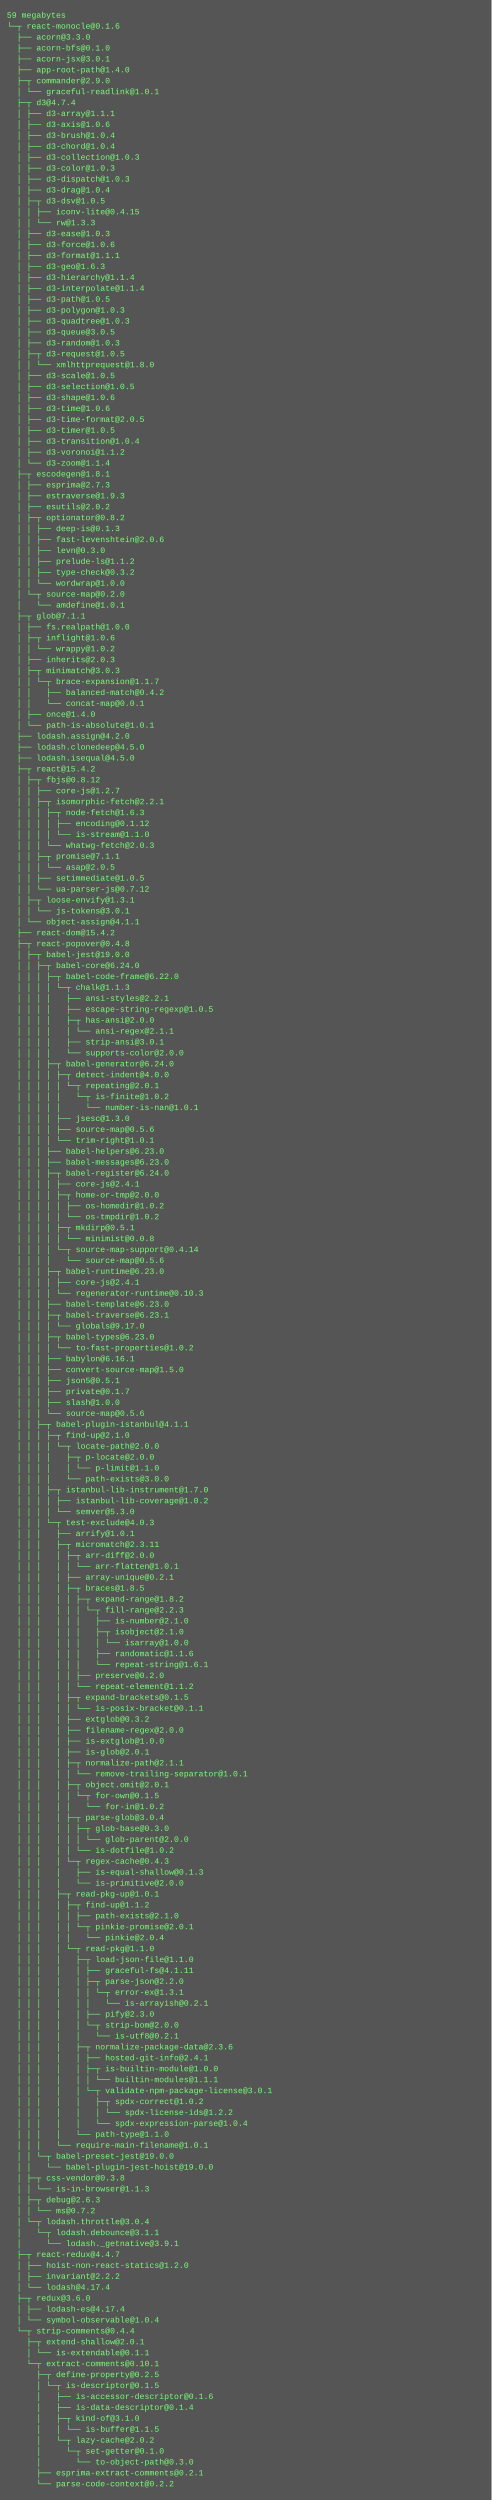
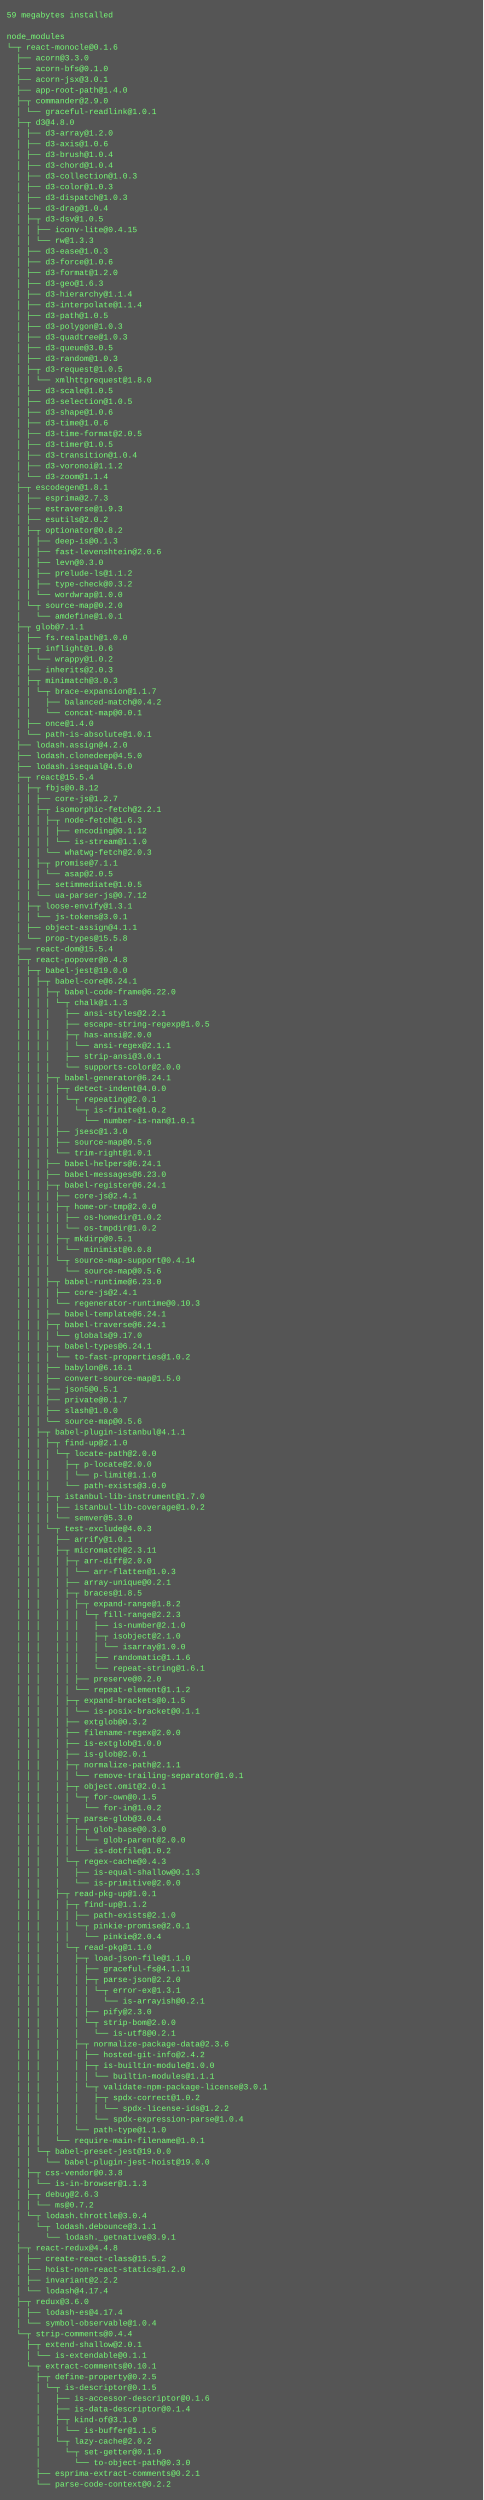
- <svg xmlns="http://www.w3.org/2000/svg" height="3662" width="720">
-   <rect height="3662" fill="#555" width="720" />
+ <svg xmlns="http://www.w3.org/2000/svg" height="3726" width="720">
+   <rect height="3726" fill="#555" width="720" />
  <text fill="#7f7" font-family="Courier New" font-size="12" xml:space="preserve">
-     <tspan x="10" y="26">59 megabytes</tspan>
-     <tspan x="10" y="42">└─┬ react-monocle@0.1.6 </tspan>
-     <tspan x="10" y="58">  ├── acorn@3.3.0 </tspan>
-     <tspan x="10" y="74">  ├── acorn-bfs@0.1.0 </tspan>
-     <tspan x="10" y="90">  ├── acorn-jsx@3.0.1 </tspan>
-     <tspan x="10" y="106">  ├── app-root-path@1.4.0 </tspan>
-     <tspan x="10" y="122">  ├─┬ commander@2.9.0 </tspan>
-     <tspan x="10" y="138">  │ └── graceful-readlink@1.0.1 </tspan>
-     <tspan x="10" y="154">  ├─┬ d3@4.7.4 </tspan>
-     <tspan x="10" y="170">  │ ├── d3-array@1.1.1 </tspan>
-     <tspan x="10" y="186">  │ ├── d3-axis@1.0.6 </tspan>
-     <tspan x="10" y="202">  │ ├── d3-brush@1.0.4 </tspan>
-     <tspan x="10" y="218">  │ ├── d3-chord@1.0.4 </tspan>
-     <tspan x="10" y="234">  │ ├── d3-collection@1.0.3 </tspan>
-     <tspan x="10" y="250">  │ ├── d3-color@1.0.3 </tspan>
-     <tspan x="10" y="266">  │ ├── d3-dispatch@1.0.3 </tspan>
-     <tspan x="10" y="282">  │ ├── d3-drag@1.0.4 </tspan>
-     <tspan x="10" y="298">  │ ├─┬ d3-dsv@1.0.5 </tspan>
-     <tspan x="10" y="314">  │ │ ├── iconv-lite@0.4.15 </tspan>
-     <tspan x="10" y="330">  │ │ └── rw@1.3.3 </tspan>
-     <tspan x="10" y="346">  │ ├── d3-ease@1.0.3 </tspan>
-     <tspan x="10" y="362">  │ ├── d3-force@1.0.6 </tspan>
-     <tspan x="10" y="378">  │ ├── d3-format@1.1.1 </tspan>
-     <tspan x="10" y="394">  │ ├── d3-geo@1.6.3 </tspan>
-     <tspan x="10" y="410">  │ ├── d3-hierarchy@1.1.4 </tspan>
-     <tspan x="10" y="426">  │ ├── d3-interpolate@1.1.4 </tspan>
-     <tspan x="10" y="442">  │ ├── d3-path@1.0.5 </tspan>
-     <tspan x="10" y="458">  │ ├── d3-polygon@1.0.3 </tspan>
-     <tspan x="10" y="474">  │ ├── d3-quadtree@1.0.3 </tspan>
-     <tspan x="10" y="490">  │ ├── d3-queue@3.0.5 </tspan>
-     <tspan x="10" y="506">  │ ├── d3-random@1.0.3 </tspan>
-     <tspan x="10" y="522">  │ ├─┬ d3-request@1.0.5 </tspan>
-     <tspan x="10" y="538">  │ │ └── xmlhttprequest@1.8.0 </tspan>
-     <tspan x="10" y="554">  │ ├── d3-scale@1.0.5 </tspan>
-     <tspan x="10" y="570">  │ ├── d3-selection@1.0.5 </tspan>
-     <tspan x="10" y="586">  │ ├── d3-shape@1.0.6 </tspan>
-     <tspan x="10" y="602">  │ ├── d3-time@1.0.6 </tspan>
-     <tspan x="10" y="618">  │ ├── d3-time-format@2.0.5 </tspan>
-     <tspan x="10" y="634">  │ ├── d3-timer@1.0.5 </tspan>
-     <tspan x="10" y="650">  │ ├── d3-transition@1.0.4 </tspan>
-     <tspan x="10" y="666">  │ ├── d3-voronoi@1.1.2 </tspan>
-     <tspan x="10" y="682">  │ └── d3-zoom@1.1.4 </tspan>
-     <tspan x="10" y="698">  ├─┬ escodegen@1.8.1 </tspan>
-     <tspan x="10" y="714">  │ ├── esprima@2.7.3 </tspan>
-     <tspan x="10" y="730">  │ ├── estraverse@1.9.3 </tspan>
-     <tspan x="10" y="746">  │ ├── esutils@2.0.2 </tspan>
-     <tspan x="10" y="762">  │ ├─┬ optionator@0.8.2 </tspan>
-     <tspan x="10" y="778">  │ │ ├── deep-is@0.1.3 </tspan>
-     <tspan x="10" y="794">  │ │ ├── fast-levenshtein@2.0.6 </tspan>
-     <tspan x="10" y="810">  │ │ ├── levn@0.3.0 </tspan>
-     <tspan x="10" y="826">  │ │ ├── prelude-ls@1.1.2 </tspan>
-     <tspan x="10" y="842">  │ │ ├── type-check@0.3.2 </tspan>
-     <tspan x="10" y="858">  │ │ └── wordwrap@1.0.0 </tspan>
-     <tspan x="10" y="874">  │ └─┬ source-map@0.2.0 </tspan>
-     <tspan x="10" y="890">  │   └── amdefine@1.0.1 </tspan>
-     <tspan x="10" y="906">  ├─┬ glob@7.1.1 </tspan>
-     <tspan x="10" y="922">  │ ├── fs.realpath@1.0.0 </tspan>
-     <tspan x="10" y="938">  │ ├─┬ inflight@1.0.6 </tspan>
-     <tspan x="10" y="954">  │ │ └── wrappy@1.0.2 </tspan>
-     <tspan x="10" y="970">  │ ├── inherits@2.0.3 </tspan>
-     <tspan x="10" y="986">  │ ├─┬ minimatch@3.0.3 </tspan>
-     <tspan x="10" y="1002">  │ │ └─┬ brace-expansion@1.1.7 </tspan>
-     <tspan x="10" y="1018">  │ │   ├── balanced-match@0.4.2 </tspan>
-     <tspan x="10" y="1034">  │ │   └── concat-map@0.0.1 </tspan>
-     <tspan x="10" y="1050">  │ ├── once@1.4.0 </tspan>
-     <tspan x="10" y="1066">  │ └── path-is-absolute@1.0.1 </tspan>
-     <tspan x="10" y="1082">  ├── lodash.assign@4.2.0 </tspan>
-     <tspan x="10" y="1098">  ├── lodash.clonedeep@4.5.0 </tspan>
-     <tspan x="10" y="1114">  ├── lodash.isequal@4.5.0 </tspan>
-     <tspan x="10" y="1130">  ├─┬ react@15.4.2 </tspan>
-     <tspan x="10" y="1146">  │ ├─┬ fbjs@0.8.12 </tspan>
-     <tspan x="10" y="1162">  │ │ ├── core-js@1.2.7 </tspan>
-     <tspan x="10" y="1178">  │ │ ├─┬ isomorphic-fetch@2.2.1 </tspan>
-     <tspan x="10" y="1194">  │ │ │ ├─┬ node-fetch@1.6.3 </tspan>
-     <tspan x="10" y="1210">  │ │ │ │ ├── encoding@0.1.12 </tspan>
-     <tspan x="10" y="1226">  │ │ │ │ └── is-stream@1.1.0 </tspan>
-     <tspan x="10" y="1242">  │ │ │ └── whatwg-fetch@2.0.3 </tspan>
-     <tspan x="10" y="1258">  │ │ ├─┬ promise@7.1.1 </tspan>
-     <tspan x="10" y="1274">  │ │ │ └── asap@2.0.5 </tspan>
-     <tspan x="10" y="1290">  │ │ ├── setimmediate@1.0.5 </tspan>
-     <tspan x="10" y="1306">  │ │ └── ua-parser-js@0.7.12 </tspan>
-     <tspan x="10" y="1322">  │ ├─┬ loose-envify@1.3.1 </tspan>
-     <tspan x="10" y="1338">  │ │ └── js-tokens@3.0.1 </tspan>
-     <tspan x="10" y="1354">  │ └── object-assign@4.1.1 </tspan>
-     <tspan x="10" y="1370">  ├── react-dom@15.4.2 </tspan>
-     <tspan x="10" y="1386">  ├─┬ react-popover@0.4.8 </tspan>
-     <tspan x="10" y="1402">  │ ├─┬ babel-jest@19.0.0 </tspan>
-     <tspan x="10" y="1418">  │ │ ├─┬ babel-core@6.24.0 </tspan>
-     <tspan x="10" y="1434">  │ │ │ ├─┬ babel-code-frame@6.22.0 </tspan>
-     <tspan x="10" y="1450">  │ │ │ │ └─┬ chalk@1.1.3 </tspan>
-     <tspan x="10" y="1466">  │ │ │ │   ├── ansi-styles@2.2.1 </tspan>
-     <tspan x="10" y="1482">  │ │ │ │   ├── escape-string-regexp@1.0.5 </tspan>
-     <tspan x="10" y="1498">  │ │ │ │   ├─┬ has-ansi@2.0.0 </tspan>
-     <tspan x="10" y="1514">  │ │ │ │   │ └── ansi-regex@2.1.1 </tspan>
-     <tspan x="10" y="1530">  │ │ │ │   ├── strip-ansi@3.0.1 </tspan>
-     <tspan x="10" y="1546">  │ │ │ │   └── supports-color@2.0.0 </tspan>
-     <tspan x="10" y="1562">  │ │ │ ├─┬ babel-generator@6.24.0 </tspan>
-     <tspan x="10" y="1578">  │ │ │ │ ├─┬ detect-indent@4.0.0 </tspan>
-     <tspan x="10" y="1594">  │ │ │ │ │ └─┬ repeating@2.0.1 </tspan>
-     <tspan x="10" y="1610">  │ │ │ │ │   └─┬ is-finite@1.0.2 </tspan>
-     <tspan x="10" y="1626">  │ │ │ │ │     └── number-is-nan@1.0.1 </tspan>
-     <tspan x="10" y="1642">  │ │ │ │ ├── jsesc@1.3.0 </tspan>
-     <tspan x="10" y="1658">  │ │ │ │ ├── source-map@0.5.6 </tspan>
-     <tspan x="10" y="1674">  │ │ │ │ └── trim-right@1.0.1 </tspan>
-     <tspan x="10" y="1690">  │ │ │ ├── babel-helpers@6.23.0 </tspan>
-     <tspan x="10" y="1706">  │ │ │ ├── babel-messages@6.23.0 </tspan>
-     <tspan x="10" y="1722">  │ │ │ ├─┬ babel-register@6.24.0 </tspan>
-     <tspan x="10" y="1738">  │ │ │ │ ├── core-js@2.4.1 </tspan>
-     <tspan x="10" y="1754">  │ │ │ │ ├─┬ home-or-tmp@2.0.0 </tspan>
-     <tspan x="10" y="1770">  │ │ │ │ │ ├── os-homedir@1.0.2 </tspan>
-     <tspan x="10" y="1786">  │ │ │ │ │ └── os-tmpdir@1.0.2 </tspan>
-     <tspan x="10" y="1802">  │ │ │ │ ├─┬ mkdirp@0.5.1 </tspan>
-     <tspan x="10" y="1818">  │ │ │ │ │ └── minimist@0.0.8 </tspan>
-     <tspan x="10" y="1834">  │ │ │ │ └─┬ source-map-support@0.4.14 </tspan>
-     <tspan x="10" y="1850">  │ │ │ │   └── source-map@0.5.6 </tspan>
-     <tspan x="10" y="1866">  │ │ │ ├─┬ babel-runtime@6.23.0 </tspan>
-     <tspan x="10" y="1882">  │ │ │ │ ├── core-js@2.4.1 </tspan>
-     <tspan x="10" y="1898">  │ │ │ │ └── regenerator-runtime@0.10.3 </tspan>
-     <tspan x="10" y="1914">  │ │ │ ├── babel-template@6.23.0 </tspan>
-     <tspan x="10" y="1930">  │ │ │ ├─┬ babel-traverse@6.23.1 </tspan>
-     <tspan x="10" y="1946">  │ │ │ │ └── globals@9.17.0 </tspan>
-     <tspan x="10" y="1962">  │ │ │ ├─┬ babel-types@6.23.0 </tspan>
-     <tspan x="10" y="1978">  │ │ │ │ └── to-fast-properties@1.0.2 </tspan>
-     <tspan x="10" y="1994">  │ │ │ ├── babylon@6.16.1 </tspan>
-     <tspan x="10" y="2010">  │ │ │ ├── convert-source-map@1.5.0 </tspan>
-     <tspan x="10" y="2026">  │ │ │ ├── json5@0.5.1 </tspan>
-     <tspan x="10" y="2042">  │ │ │ ├── private@0.1.7 </tspan>
-     <tspan x="10" y="2058">  │ │ │ ├── slash@1.0.0 </tspan>
-     <tspan x="10" y="2074">  │ │ │ └── source-map@0.5.6 </tspan>
-     <tspan x="10" y="2090">  │ │ ├─┬ babel-plugin-istanbul@4.1.1 </tspan>
-     <tspan x="10" y="2106">  │ │ │ ├─┬ find-up@2.1.0 </tspan>
-     <tspan x="10" y="2122">  │ │ │ │ └─┬ locate-path@2.0.0 </tspan>
-     <tspan x="10" y="2138">  │ │ │ │   ├─┬ p-locate@2.0.0 </tspan>
-     <tspan x="10" y="2154">  │ │ │ │   │ └── p-limit@1.1.0 </tspan>
-     <tspan x="10" y="2170">  │ │ │ │   └── path-exists@3.0.0 </tspan>
-     <tspan x="10" y="2186">  │ │ │ ├─┬ istanbul-lib-instrument@1.7.0 </tspan>
-     <tspan x="10" y="2202">  │ │ │ │ ├── istanbul-lib-coverage@1.0.2 </tspan>
-     <tspan x="10" y="2218">  │ │ │ │ └── semver@5.3.0 </tspan>
-     <tspan x="10" y="2234">  │ │ │ └─┬ test-exclude@4.0.3 </tspan>
-     <tspan x="10" y="2250">  │ │ │   ├── arrify@1.0.1 </tspan>
-     <tspan x="10" y="2266">  │ │ │   ├─┬ micromatch@2.3.11 </tspan>
-     <tspan x="10" y="2282">  │ │ │   │ ├─┬ arr-diff@2.0.0 </tspan>
-     <tspan x="10" y="2298">  │ │ │   │ │ └── arr-flatten@1.0.1 </tspan>
-     <tspan x="10" y="2314">  │ │ │   │ ├── array-unique@0.2.1 </tspan>
-     <tspan x="10" y="2330">  │ │ │   │ ├─┬ braces@1.8.5 </tspan>
-     <tspan x="10" y="2346">  │ │ │   │ │ ├─┬ expand-range@1.8.2 </tspan>
-     <tspan x="10" y="2362">  │ │ │   │ │ │ └─┬ fill-range@2.2.3 </tspan>
-     <tspan x="10" y="2378">  │ │ │   │ │ │   ├── is-number@2.1.0 </tspan>
-     <tspan x="10" y="2394">  │ │ │   │ │ │   ├─┬ isobject@2.1.0 </tspan>
-     <tspan x="10" y="2410">  │ │ │   │ │ │   │ └── isarray@1.0.0 </tspan>
-     <tspan x="10" y="2426">  │ │ │   │ │ │   ├── randomatic@1.1.6 </tspan>
-     <tspan x="10" y="2442">  │ │ │   │ │ │   └── repeat-string@1.6.1 </tspan>
-     <tspan x="10" y="2458">  │ │ │   │ │ ├── preserve@0.2.0 </tspan>
-     <tspan x="10" y="2474">  │ │ │   │ │ └── repeat-element@1.1.2 </tspan>
-     <tspan x="10" y="2490">  │ │ │   │ ├─┬ expand-brackets@0.1.5 </tspan>
-     <tspan x="10" y="2506">  │ │ │   │ │ └── is-posix-bracket@0.1.1 </tspan>
-     <tspan x="10" y="2522">  │ │ │   │ ├── extglob@0.3.2 </tspan>
-     <tspan x="10" y="2538">  │ │ │   │ ├── filename-regex@2.0.0 </tspan>
-     <tspan x="10" y="2554">  │ │ │   │ ├── is-extglob@1.0.0 </tspan>
-     <tspan x="10" y="2570">  │ │ │   │ ├── is-glob@2.0.1 </tspan>
-     <tspan x="10" y="2586">  │ │ │   │ ├─┬ normalize-path@2.1.1 </tspan>
-     <tspan x="10" y="2602">  │ │ │   │ │ └── remove-trailing-separator@1.0.1 </tspan>
-     <tspan x="10" y="2618">  │ │ │   │ ├─┬ object.omit@2.0.1 </tspan>
-     <tspan x="10" y="2634">  │ │ │   │ │ └─┬ for-own@0.1.5 </tspan>
-     <tspan x="10" y="2650">  │ │ │   │ │   └── for-in@1.0.2 </tspan>
-     <tspan x="10" y="2666">  │ │ │   │ ├─┬ parse-glob@3.0.4 </tspan>
-     <tspan x="10" y="2682">  │ │ │   │ │ ├─┬ glob-base@0.3.0 </tspan>
-     <tspan x="10" y="2698">  │ │ │   │ │ │ └── glob-parent@2.0.0 </tspan>
-     <tspan x="10" y="2714">  │ │ │   │ │ └── is-dotfile@1.0.2 </tspan>
-     <tspan x="10" y="2730">  │ │ │   │ └─┬ regex-cache@0.4.3 </tspan>
-     <tspan x="10" y="2746">  │ │ │   │   ├── is-equal-shallow@0.1.3 </tspan>
-     <tspan x="10" y="2762">  │ │ │   │   └── is-primitive@2.0.0 </tspan>
-     <tspan x="10" y="2778">  │ │ │   ├─┬ read-pkg-up@1.0.1 </tspan>
-     <tspan x="10" y="2794">  │ │ │   │ ├─┬ find-up@1.1.2 </tspan>
-     <tspan x="10" y="2810">  │ │ │   │ │ ├── path-exists@2.1.0 </tspan>
-     <tspan x="10" y="2826">  │ │ │   │ │ └─┬ pinkie-promise@2.0.1 </tspan>
-     <tspan x="10" y="2842">  │ │ │   │ │   └── pinkie@2.0.4 </tspan>
-     <tspan x="10" y="2858">  │ │ │   │ └─┬ read-pkg@1.1.0 </tspan>
-     <tspan x="10" y="2874">  │ │ │   │   ├─┬ load-json-file@1.1.0 </tspan>
-     <tspan x="10" y="2890">  │ │ │   │   │ ├── graceful-fs@4.1.11 </tspan>
-     <tspan x="10" y="2906">  │ │ │   │   │ ├─┬ parse-json@2.2.0 </tspan>
-     <tspan x="10" y="2922">  │ │ │   │   │ │ └─┬ error-ex@1.3.1 </tspan>
-     <tspan x="10" y="2938">  │ │ │   │   │ │   └── is-arrayish@0.2.1 </tspan>
-     <tspan x="10" y="2954">  │ │ │   │   │ ├── pify@2.3.0 </tspan>
-     <tspan x="10" y="2970">  │ │ │   │   │ └─┬ strip-bom@2.0.0 </tspan>
-     <tspan x="10" y="2986">  │ │ │   │   │   └── is-utf8@0.2.1 </tspan>
-     <tspan x="10" y="3002">  │ │ │   │   ├─┬ normalize-package-data@2.3.6 </tspan>
-     <tspan x="10" y="3018">  │ │ │   │   │ ├── hosted-git-info@2.4.1 </tspan>
-     <tspan x="10" y="3034">  │ │ │   │   │ ├─┬ is-builtin-module@1.0.0 </tspan>
-     <tspan x="10" y="3050">  │ │ │   │   │ │ └── builtin-modules@1.1.1 </tspan>
-     <tspan x="10" y="3066">  │ │ │   │   │ └─┬ validate-npm-package-license@3.0.1 </tspan>
-     <tspan x="10" y="3082">  │ │ │   │   │   ├─┬ spdx-correct@1.0.2 </tspan>
-     <tspan x="10" y="3098">  │ │ │   │   │   │ └── spdx-license-ids@1.2.2 </tspan>
-     <tspan x="10" y="3114">  │ │ │   │   │   └── spdx-expression-parse@1.0.4 </tspan>
-     <tspan x="10" y="3130">  │ │ │   │   └── path-type@1.1.0 </tspan>
-     <tspan x="10" y="3146">  │ │ │   └── require-main-filename@1.0.1 </tspan>
-     <tspan x="10" y="3162">  │ │ └─┬ babel-preset-jest@19.0.0 </tspan>
-     <tspan x="10" y="3178">  │ │   └── babel-plugin-jest-hoist@19.0.0 </tspan>
-     <tspan x="10" y="3194">  │ ├─┬ css-vendor@0.3.8 </tspan>
-     <tspan x="10" y="3210">  │ │ └── is-in-browser@1.1.3 </tspan>
-     <tspan x="10" y="3226">  │ ├─┬ debug@2.6.3 </tspan>
-     <tspan x="10" y="3242">  │ │ └── ms@0.7.2 </tspan>
-     <tspan x="10" y="3258">  │ └─┬ lodash.throttle@3.0.4 </tspan>
-     <tspan x="10" y="3274">  │   └─┬ lodash.debounce@3.1.1 </tspan>
-     <tspan x="10" y="3290">  │     └── lodash._getnative@3.9.1 </tspan>
-     <tspan x="10" y="3306">  ├─┬ react-redux@4.4.7 </tspan>
-     <tspan x="10" y="3322">  │ ├── hoist-non-react-statics@1.2.0 </tspan>
-     <tspan x="10" y="3338">  │ ├── invariant@2.2.2 </tspan>
-     <tspan x="10" y="3354">  │ └── lodash@4.17.4 </tspan>
-     <tspan x="10" y="3370">  ├─┬ redux@3.6.0 </tspan>
-     <tspan x="10" y="3386">  │ ├── lodash-es@4.17.4 </tspan>
-     <tspan x="10" y="3402">  │ └── symbol-observable@1.0.4 </tspan>
-     <tspan x="10" y="3418">  └─┬ strip-comments@0.4.4 </tspan>
-     <tspan x="10" y="3434">    ├─┬ extend-shallow@2.0.1 </tspan>
-     <tspan x="10" y="3450">    │ └── is-extendable@0.1.1 </tspan>
-     <tspan x="10" y="3466">    └─┬ extract-comments@0.10.1 </tspan>
-     <tspan x="10" y="3482">      ├─┬ define-property@0.2.5 </tspan>
-     <tspan x="10" y="3498">      │ └─┬ is-descriptor@0.1.5 </tspan>
-     <tspan x="10" y="3514">      │   ├── is-accessor-descriptor@0.1.6 </tspan>
-     <tspan x="10" y="3530">      │   ├── is-data-descriptor@0.1.4 </tspan>
-     <tspan x="10" y="3546">      │   ├─┬ kind-of@3.1.0 </tspan>
-     <tspan x="10" y="3562">      │   │ └── is-buffer@1.1.5 </tspan>
-     <tspan x="10" y="3578">      │   └─┬ lazy-cache@2.0.2 </tspan>
-     <tspan x="10" y="3594">      │     └─┬ set-getter@0.1.0 </tspan>
-     <tspan x="10" y="3610">      │       └── to-object-path@0.3.0 </tspan>
-     <tspan x="10" y="3626">      ├── esprima-extract-comments@0.2.1 </tspan>
-     <tspan x="10" y="3642">      └── parse-code-context@0.2.2</tspan>
+     <tspan x="10" y="26">59 megabytes installed</tspan>
+     <tspan x="10" y="42" />
+     <tspan x="10" y="58">node_modules</tspan>
+     <tspan x="10" y="74">└─┬ react-monocle@0.1.6 </tspan>
+     <tspan x="10" y="90">  ├── acorn@3.3.0 </tspan>
+     <tspan x="10" y="106">  ├── acorn-bfs@0.1.0 </tspan>
+     <tspan x="10" y="122">  ├── acorn-jsx@3.0.1 </tspan>
+     <tspan x="10" y="138">  ├── app-root-path@1.4.0 </tspan>
+     <tspan x="10" y="154">  ├─┬ commander@2.9.0 </tspan>
+     <tspan x="10" y="170">  │ └── graceful-readlink@1.0.1 </tspan>
+     <tspan x="10" y="186">  ├─┬ d3@4.8.0 </tspan>
+     <tspan x="10" y="202">  │ ├── d3-array@1.2.0 </tspan>
+     <tspan x="10" y="218">  │ ├── d3-axis@1.0.6 </tspan>
+     <tspan x="10" y="234">  │ ├── d3-brush@1.0.4 </tspan>
+     <tspan x="10" y="250">  │ ├── d3-chord@1.0.4 </tspan>
+     <tspan x="10" y="266">  │ ├── d3-collection@1.0.3 </tspan>
+     <tspan x="10" y="282">  │ ├── d3-color@1.0.3 </tspan>
+     <tspan x="10" y="298">  │ ├── d3-dispatch@1.0.3 </tspan>
+     <tspan x="10" y="314">  │ ├── d3-drag@1.0.4 </tspan>
+     <tspan x="10" y="330">  │ ├─┬ d3-dsv@1.0.5 </tspan>
+     <tspan x="10" y="346">  │ │ ├── iconv-lite@0.4.15 </tspan>
+     <tspan x="10" y="362">  │ │ └── rw@1.3.3 </tspan>
+     <tspan x="10" y="378">  │ ├── d3-ease@1.0.3 </tspan>
+     <tspan x="10" y="394">  │ ├── d3-force@1.0.6 </tspan>
+     <tspan x="10" y="410">  │ ├── d3-format@1.2.0 </tspan>
+     <tspan x="10" y="426">  │ ├── d3-geo@1.6.3 </tspan>
+     <tspan x="10" y="442">  │ ├── d3-hierarchy@1.1.4 </tspan>
+     <tspan x="10" y="458">  │ ├── d3-interpolate@1.1.4 </tspan>
+     <tspan x="10" y="474">  │ ├── d3-path@1.0.5 </tspan>
+     <tspan x="10" y="490">  │ ├── d3-polygon@1.0.3 </tspan>
+     <tspan x="10" y="506">  │ ├── d3-quadtree@1.0.3 </tspan>
+     <tspan x="10" y="522">  │ ├── d3-queue@3.0.5 </tspan>
+     <tspan x="10" y="538">  │ ├── d3-random@1.0.3 </tspan>
+     <tspan x="10" y="554">  │ ├─┬ d3-request@1.0.5 </tspan>
+     <tspan x="10" y="570">  │ │ └── xmlhttprequest@1.8.0 </tspan>
+     <tspan x="10" y="586">  │ ├── d3-scale@1.0.5 </tspan>
+     <tspan x="10" y="602">  │ ├── d3-selection@1.0.5 </tspan>
+     <tspan x="10" y="618">  │ ├── d3-shape@1.0.6 </tspan>
+     <tspan x="10" y="634">  │ ├── d3-time@1.0.6 </tspan>
+     <tspan x="10" y="650">  │ ├── d3-time-format@2.0.5 </tspan>
+     <tspan x="10" y="666">  │ ├── d3-timer@1.0.5 </tspan>
+     <tspan x="10" y="682">  │ ├── d3-transition@1.0.4 </tspan>
+     <tspan x="10" y="698">  │ ├── d3-voronoi@1.1.2 </tspan>
+     <tspan x="10" y="714">  │ └── d3-zoom@1.1.4 </tspan>
+     <tspan x="10" y="730">  ├─┬ escodegen@1.8.1 </tspan>
+     <tspan x="10" y="746">  │ ├── esprima@2.7.3 </tspan>
+     <tspan x="10" y="762">  │ ├── estraverse@1.9.3 </tspan>
+     <tspan x="10" y="778">  │ ├── esutils@2.0.2 </tspan>
+     <tspan x="10" y="794">  │ ├─┬ optionator@0.8.2 </tspan>
+     <tspan x="10" y="810">  │ │ ├── deep-is@0.1.3 </tspan>
+     <tspan x="10" y="826">  │ │ ├── fast-levenshtein@2.0.6 </tspan>
+     <tspan x="10" y="842">  │ │ ├── levn@0.3.0 </tspan>
+     <tspan x="10" y="858">  │ │ ├── prelude-ls@1.1.2 </tspan>
+     <tspan x="10" y="874">  │ │ ├── type-check@0.3.2 </tspan>
+     <tspan x="10" y="890">  │ │ └── wordwrap@1.0.0 </tspan>
+     <tspan x="10" y="906">  │ └─┬ source-map@0.2.0 </tspan>
+     <tspan x="10" y="922">  │   └── amdefine@1.0.1 </tspan>
+     <tspan x="10" y="938">  ├─┬ glob@7.1.1 </tspan>
+     <tspan x="10" y="954">  │ ├── fs.realpath@1.0.0 </tspan>
+     <tspan x="10" y="970">  │ ├─┬ inflight@1.0.6 </tspan>
+     <tspan x="10" y="986">  │ │ └── wrappy@1.0.2 </tspan>
+     <tspan x="10" y="1002">  │ ├── inherits@2.0.3 </tspan>
+     <tspan x="10" y="1018">  │ ├─┬ minimatch@3.0.3 </tspan>
+     <tspan x="10" y="1034">  │ │ └─┬ brace-expansion@1.1.7 </tspan>
+     <tspan x="10" y="1050">  │ │   ├── balanced-match@0.4.2 </tspan>
+     <tspan x="10" y="1066">  │ │   └── concat-map@0.0.1 </tspan>
+     <tspan x="10" y="1082">  │ ├── once@1.4.0 </tspan>
+     <tspan x="10" y="1098">  │ └── path-is-absolute@1.0.1 </tspan>
+     <tspan x="10" y="1114">  ├── lodash.assign@4.2.0 </tspan>
+     <tspan x="10" y="1130">  ├── lodash.clonedeep@4.5.0 </tspan>
+     <tspan x="10" y="1146">  ├── lodash.isequal@4.5.0 </tspan>
+     <tspan x="10" y="1162">  ├─┬ react@15.5.4 </tspan>
+     <tspan x="10" y="1178">  │ ├─┬ fbjs@0.8.12 </tspan>
+     <tspan x="10" y="1194">  │ │ ├── core-js@1.2.7 </tspan>
+     <tspan x="10" y="1210">  │ │ ├─┬ isomorphic-fetch@2.2.1 </tspan>
+     <tspan x="10" y="1226">  │ │ │ ├─┬ node-fetch@1.6.3 </tspan>
+     <tspan x="10" y="1242">  │ │ │ │ ├── encoding@0.1.12 </tspan>
+     <tspan x="10" y="1258">  │ │ │ │ └── is-stream@1.1.0 </tspan>
+     <tspan x="10" y="1274">  │ │ │ └── whatwg-fetch@2.0.3 </tspan>
+     <tspan x="10" y="1290">  │ │ ├─┬ promise@7.1.1 </tspan>
+     <tspan x="10" y="1306">  │ │ │ └── asap@2.0.5 </tspan>
+     <tspan x="10" y="1322">  │ │ ├── setimmediate@1.0.5 </tspan>
+     <tspan x="10" y="1338">  │ │ └── ua-parser-js@0.7.12 </tspan>
+     <tspan x="10" y="1354">  │ ├─┬ loose-envify@1.3.1 </tspan>
+     <tspan x="10" y="1370">  │ │ └── js-tokens@3.0.1 </tspan>
+     <tspan x="10" y="1386">  │ ├── object-assign@4.1.1 </tspan>
+     <tspan x="10" y="1402">  │ └── prop-types@15.5.8 </tspan>
+     <tspan x="10" y="1418">  ├── react-dom@15.5.4 </tspan>
+     <tspan x="10" y="1434">  ├─┬ react-popover@0.4.8 </tspan>
+     <tspan x="10" y="1450">  │ ├─┬ babel-jest@19.0.0 </tspan>
+     <tspan x="10" y="1466">  │ │ ├─┬ babel-core@6.24.1 </tspan>
+     <tspan x="10" y="1482">  │ │ │ ├─┬ babel-code-frame@6.22.0 </tspan>
+     <tspan x="10" y="1498">  │ │ │ │ └─┬ chalk@1.1.3 </tspan>
+     <tspan x="10" y="1514">  │ │ │ │   ├── ansi-styles@2.2.1 </tspan>
+     <tspan x="10" y="1530">  │ │ │ │   ├── escape-string-regexp@1.0.5 </tspan>
+     <tspan x="10" y="1546">  │ │ │ │   ├─┬ has-ansi@2.0.0 </tspan>
+     <tspan x="10" y="1562">  │ │ │ │   │ └── ansi-regex@2.1.1 </tspan>
+     <tspan x="10" y="1578">  │ │ │ │   ├── strip-ansi@3.0.1 </tspan>
+     <tspan x="10" y="1594">  │ │ │ │   └── supports-color@2.0.0 </tspan>
+     <tspan x="10" y="1610">  │ │ │ ├─┬ babel-generator@6.24.1 </tspan>
+     <tspan x="10" y="1626">  │ │ │ │ ├─┬ detect-indent@4.0.0 </tspan>
+     <tspan x="10" y="1642">  │ │ │ │ │ └─┬ repeating@2.0.1 </tspan>
+     <tspan x="10" y="1658">  │ │ │ │ │   └─┬ is-finite@1.0.2 </tspan>
+     <tspan x="10" y="1674">  │ │ │ │ │     └── number-is-nan@1.0.1 </tspan>
+     <tspan x="10" y="1690">  │ │ │ │ ├── jsesc@1.3.0 </tspan>
+     <tspan x="10" y="1706">  │ │ │ │ ├── source-map@0.5.6 </tspan>
+     <tspan x="10" y="1722">  │ │ │ │ └── trim-right@1.0.1 </tspan>
+     <tspan x="10" y="1738">  │ │ │ ├── babel-helpers@6.24.1 </tspan>
+     <tspan x="10" y="1754">  │ │ │ ├── babel-messages@6.23.0 </tspan>
+     <tspan x="10" y="1770">  │ │ │ ├─┬ babel-register@6.24.1 </tspan>
+     <tspan x="10" y="1786">  │ │ │ │ ├── core-js@2.4.1 </tspan>
+     <tspan x="10" y="1802">  │ │ │ │ ├─┬ home-or-tmp@2.0.0 </tspan>
+     <tspan x="10" y="1818">  │ │ │ │ │ ├── os-homedir@1.0.2 </tspan>
+     <tspan x="10" y="1834">  │ │ │ │ │ └── os-tmpdir@1.0.2 </tspan>
+     <tspan x="10" y="1850">  │ │ │ │ ├─┬ mkdirp@0.5.1 </tspan>
+     <tspan x="10" y="1866">  │ │ │ │ │ └── minimist@0.0.8 </tspan>
+     <tspan x="10" y="1882">  │ │ │ │ └─┬ source-map-support@0.4.14 </tspan>
+     <tspan x="10" y="1898">  │ │ │ │   └── source-map@0.5.6 </tspan>
+     <tspan x="10" y="1914">  │ │ │ ├─┬ babel-runtime@6.23.0 </tspan>
+     <tspan x="10" y="1930">  │ │ │ │ ├── core-js@2.4.1 </tspan>
+     <tspan x="10" y="1946">  │ │ │ │ └── regenerator-runtime@0.10.3 </tspan>
+     <tspan x="10" y="1962">  │ │ │ ├── babel-template@6.24.1 </tspan>
+     <tspan x="10" y="1978">  │ │ │ ├─┬ babel-traverse@6.24.1 </tspan>
+     <tspan x="10" y="1994">  │ │ │ │ └── globals@9.17.0 </tspan>
+     <tspan x="10" y="2010">  │ │ │ ├─┬ babel-types@6.24.1 </tspan>
+     <tspan x="10" y="2026">  │ │ │ │ └── to-fast-properties@1.0.2 </tspan>
+     <tspan x="10" y="2042">  │ │ │ ├── babylon@6.16.1 </tspan>
+     <tspan x="10" y="2058">  │ │ │ ├── convert-source-map@1.5.0 </tspan>
+     <tspan x="10" y="2074">  │ │ │ ├── json5@0.5.1 </tspan>
+     <tspan x="10" y="2090">  │ │ │ ├── private@0.1.7 </tspan>
+     <tspan x="10" y="2106">  │ │ │ ├── slash@1.0.0 </tspan>
+     <tspan x="10" y="2122">  │ │ │ └── source-map@0.5.6 </tspan>
+     <tspan x="10" y="2138">  │ │ ├─┬ babel-plugin-istanbul@4.1.1 </tspan>
+     <tspan x="10" y="2154">  │ │ │ ├─┬ find-up@2.1.0 </tspan>
+     <tspan x="10" y="2170">  │ │ │ │ └─┬ locate-path@2.0.0 </tspan>
+     <tspan x="10" y="2186">  │ │ │ │   ├─┬ p-locate@2.0.0 </tspan>
+     <tspan x="10" y="2202">  │ │ │ │   │ └── p-limit@1.1.0 </tspan>
+     <tspan x="10" y="2218">  │ │ │ │   └── path-exists@3.0.0 </tspan>
+     <tspan x="10" y="2234">  │ │ │ ├─┬ istanbul-lib-instrument@1.7.0 </tspan>
+     <tspan x="10" y="2250">  │ │ │ │ ├── istanbul-lib-coverage@1.0.2 </tspan>
+     <tspan x="10" y="2266">  │ │ │ │ └── semver@5.3.0 </tspan>
+     <tspan x="10" y="2282">  │ │ │ └─┬ test-exclude@4.0.3 </tspan>
+     <tspan x="10" y="2298">  │ │ │   ├── arrify@1.0.1 </tspan>
+     <tspan x="10" y="2314">  │ │ │   ├─┬ micromatch@2.3.11 </tspan>
+     <tspan x="10" y="2330">  │ │ │   │ ├─┬ arr-diff@2.0.0 </tspan>
+     <tspan x="10" y="2346">  │ │ │   │ │ └── arr-flatten@1.0.3 </tspan>
+     <tspan x="10" y="2362">  │ │ │   │ ├── array-unique@0.2.1 </tspan>
+     <tspan x="10" y="2378">  │ │ │   │ ├─┬ braces@1.8.5 </tspan>
+     <tspan x="10" y="2394">  │ │ │   │ │ ├─┬ expand-range@1.8.2 </tspan>
+     <tspan x="10" y="2410">  │ │ │   │ │ │ └─┬ fill-range@2.2.3 </tspan>
+     <tspan x="10" y="2426">  │ │ │   │ │ │   ├── is-number@2.1.0 </tspan>
+     <tspan x="10" y="2442">  │ │ │   │ │ │   ├─┬ isobject@2.1.0 </tspan>
+     <tspan x="10" y="2458">  │ │ │   │ │ │   │ └── isarray@1.0.0 </tspan>
+     <tspan x="10" y="2474">  │ │ │   │ │ │   ├── randomatic@1.1.6 </tspan>
+     <tspan x="10" y="2490">  │ │ │   │ │ │   └── repeat-string@1.6.1 </tspan>
+     <tspan x="10" y="2506">  │ │ │   │ │ ├── preserve@0.2.0 </tspan>
+     <tspan x="10" y="2522">  │ │ │   │ │ └── repeat-element@1.1.2 </tspan>
+     <tspan x="10" y="2538">  │ │ │   │ ├─┬ expand-brackets@0.1.5 </tspan>
+     <tspan x="10" y="2554">  │ │ │   │ │ └── is-posix-bracket@0.1.1 </tspan>
+     <tspan x="10" y="2570">  │ │ │   │ ├── extglob@0.3.2 </tspan>
+     <tspan x="10" y="2586">  │ │ │   │ ├── filename-regex@2.0.0 </tspan>
+     <tspan x="10" y="2602">  │ │ │   │ ├── is-extglob@1.0.0 </tspan>
+     <tspan x="10" y="2618">  │ │ │   │ ├── is-glob@2.0.1 </tspan>
+     <tspan x="10" y="2634">  │ │ │   │ ├─┬ normalize-path@2.1.1 </tspan>
+     <tspan x="10" y="2650">  │ │ │   │ │ └── remove-trailing-separator@1.0.1 </tspan>
+     <tspan x="10" y="2666">  │ │ │   │ ├─┬ object.omit@2.0.1 </tspan>
+     <tspan x="10" y="2682">  │ │ │   │ │ └─┬ for-own@0.1.5 </tspan>
+     <tspan x="10" y="2698">  │ │ │   │ │   └── for-in@1.0.2 </tspan>
+     <tspan x="10" y="2714">  │ │ │   │ ├─┬ parse-glob@3.0.4 </tspan>
+     <tspan x="10" y="2730">  │ │ │   │ │ ├─┬ glob-base@0.3.0 </tspan>
+     <tspan x="10" y="2746">  │ │ │   │ │ │ └── glob-parent@2.0.0 </tspan>
+     <tspan x="10" y="2762">  │ │ │   │ │ └── is-dotfile@1.0.2 </tspan>
+     <tspan x="10" y="2778">  │ │ │   │ └─┬ regex-cache@0.4.3 </tspan>
+     <tspan x="10" y="2794">  │ │ │   │   ├── is-equal-shallow@0.1.3 </tspan>
+     <tspan x="10" y="2810">  │ │ │   │   └── is-primitive@2.0.0 </tspan>
+     <tspan x="10" y="2826">  │ │ │   ├─┬ read-pkg-up@1.0.1 </tspan>
+     <tspan x="10" y="2842">  │ │ │   │ ├─┬ find-up@1.1.2 </tspan>
+     <tspan x="10" y="2858">  │ │ │   │ │ ├── path-exists@2.1.0 </tspan>
+     <tspan x="10" y="2874">  │ │ │   │ │ └─┬ pinkie-promise@2.0.1 </tspan>
+     <tspan x="10" y="2890">  │ │ │   │ │   └── pinkie@2.0.4 </tspan>
+     <tspan x="10" y="2906">  │ │ │   │ └─┬ read-pkg@1.1.0 </tspan>
+     <tspan x="10" y="2922">  │ │ │   │   ├─┬ load-json-file@1.1.0 </tspan>
+     <tspan x="10" y="2938">  │ │ │   │   │ ├── graceful-fs@4.1.11 </tspan>
+     <tspan x="10" y="2954">  │ │ │   │   │ ├─┬ parse-json@2.2.0 </tspan>
+     <tspan x="10" y="2970">  │ │ │   │   │ │ └─┬ error-ex@1.3.1 </tspan>
+     <tspan x="10" y="2986">  │ │ │   │   │ │   └── is-arrayish@0.2.1 </tspan>
+     <tspan x="10" y="3002">  │ │ │   │   │ ├── pify@2.3.0 </tspan>
+     <tspan x="10" y="3018">  │ │ │   │   │ └─┬ strip-bom@2.0.0 </tspan>
+     <tspan x="10" y="3034">  │ │ │   │   │   └── is-utf8@0.2.1 </tspan>
+     <tspan x="10" y="3050">  │ │ │   │   ├─┬ normalize-package-data@2.3.6 </tspan>
+     <tspan x="10" y="3066">  │ │ │   │   │ ├── hosted-git-info@2.4.2 </tspan>
+     <tspan x="10" y="3082">  │ │ │   │   │ ├─┬ is-builtin-module@1.0.0 </tspan>
+     <tspan x="10" y="3098">  │ │ │   │   │ │ └── builtin-modules@1.1.1 </tspan>
+     <tspan x="10" y="3114">  │ │ │   │   │ └─┬ validate-npm-package-license@3.0.1 </tspan>
+     <tspan x="10" y="3130">  │ │ │   │   │   ├─┬ spdx-correct@1.0.2 </tspan>
+     <tspan x="10" y="3146">  │ │ │   │   │   │ └── spdx-license-ids@1.2.2 </tspan>
+     <tspan x="10" y="3162">  │ │ │   │   │   └── spdx-expression-parse@1.0.4 </tspan>
+     <tspan x="10" y="3178">  │ │ │   │   └── path-type@1.1.0 </tspan>
+     <tspan x="10" y="3194">  │ │ │   └── require-main-filename@1.0.1 </tspan>
+     <tspan x="10" y="3210">  │ │ └─┬ babel-preset-jest@19.0.0 </tspan>
+     <tspan x="10" y="3226">  │ │   └── babel-plugin-jest-hoist@19.0.0 </tspan>
+     <tspan x="10" y="3242">  │ ├─┬ css-vendor@0.3.8 </tspan>
+     <tspan x="10" y="3258">  │ │ └── is-in-browser@1.1.3 </tspan>
+     <tspan x="10" y="3274">  │ ├─┬ debug@2.6.3 </tspan>
+     <tspan x="10" y="3290">  │ │ └── ms@0.7.2 </tspan>
+     <tspan x="10" y="3306">  │ └─┬ lodash.throttle@3.0.4 </tspan>
+     <tspan x="10" y="3322">  │   └─┬ lodash.debounce@3.1.1 </tspan>
+     <tspan x="10" y="3338">  │     └── lodash._getnative@3.9.1 </tspan>
+     <tspan x="10" y="3354">  ├─┬ react-redux@4.4.8 </tspan>
+     <tspan x="10" y="3370">  │ ├── create-react-class@15.5.2 </tspan>
+     <tspan x="10" y="3386">  │ ├── hoist-non-react-statics@1.2.0 </tspan>
+     <tspan x="10" y="3402">  │ ├── invariant@2.2.2 </tspan>
+     <tspan x="10" y="3418">  │ └── lodash@4.17.4 </tspan>
+     <tspan x="10" y="3434">  ├─┬ redux@3.6.0 </tspan>
+     <tspan x="10" y="3450">  │ ├── lodash-es@4.17.4 </tspan>
+     <tspan x="10" y="3466">  │ └── symbol-observable@1.0.4 </tspan>
+     <tspan x="10" y="3482">  └─┬ strip-comments@0.4.4 </tspan>
+     <tspan x="10" y="3498">    ├─┬ extend-shallow@2.0.1 </tspan>
+     <tspan x="10" y="3514">    │ └── is-extendable@0.1.1 </tspan>
+     <tspan x="10" y="3530">    └─┬ extract-comments@0.10.1 </tspan>
+     <tspan x="10" y="3546">      ├─┬ define-property@0.2.5 </tspan>
+     <tspan x="10" y="3562">      │ └─┬ is-descriptor@0.1.5 </tspan>
+     <tspan x="10" y="3578">      │   ├── is-accessor-descriptor@0.1.6 </tspan>
+     <tspan x="10" y="3594">      │   ├── is-data-descriptor@0.1.4 </tspan>
+     <tspan x="10" y="3610">      │   ├─┬ kind-of@3.1.0 </tspan>
+     <tspan x="10" y="3626">      │   │ └── is-buffer@1.1.5 </tspan>
+     <tspan x="10" y="3642">      │   └─┬ lazy-cache@2.0.2 </tspan>
+     <tspan x="10" y="3658">      │     └─┬ set-getter@0.1.0 </tspan>
+     <tspan x="10" y="3674">      │       └── to-object-path@0.3.0 </tspan>
+     <tspan x="10" y="3690">      ├── esprima-extract-comments@0.2.1 </tspan>
+     <tspan x="10" y="3706">      └── parse-code-context@0.2.2</tspan>
  </text>
</svg>
